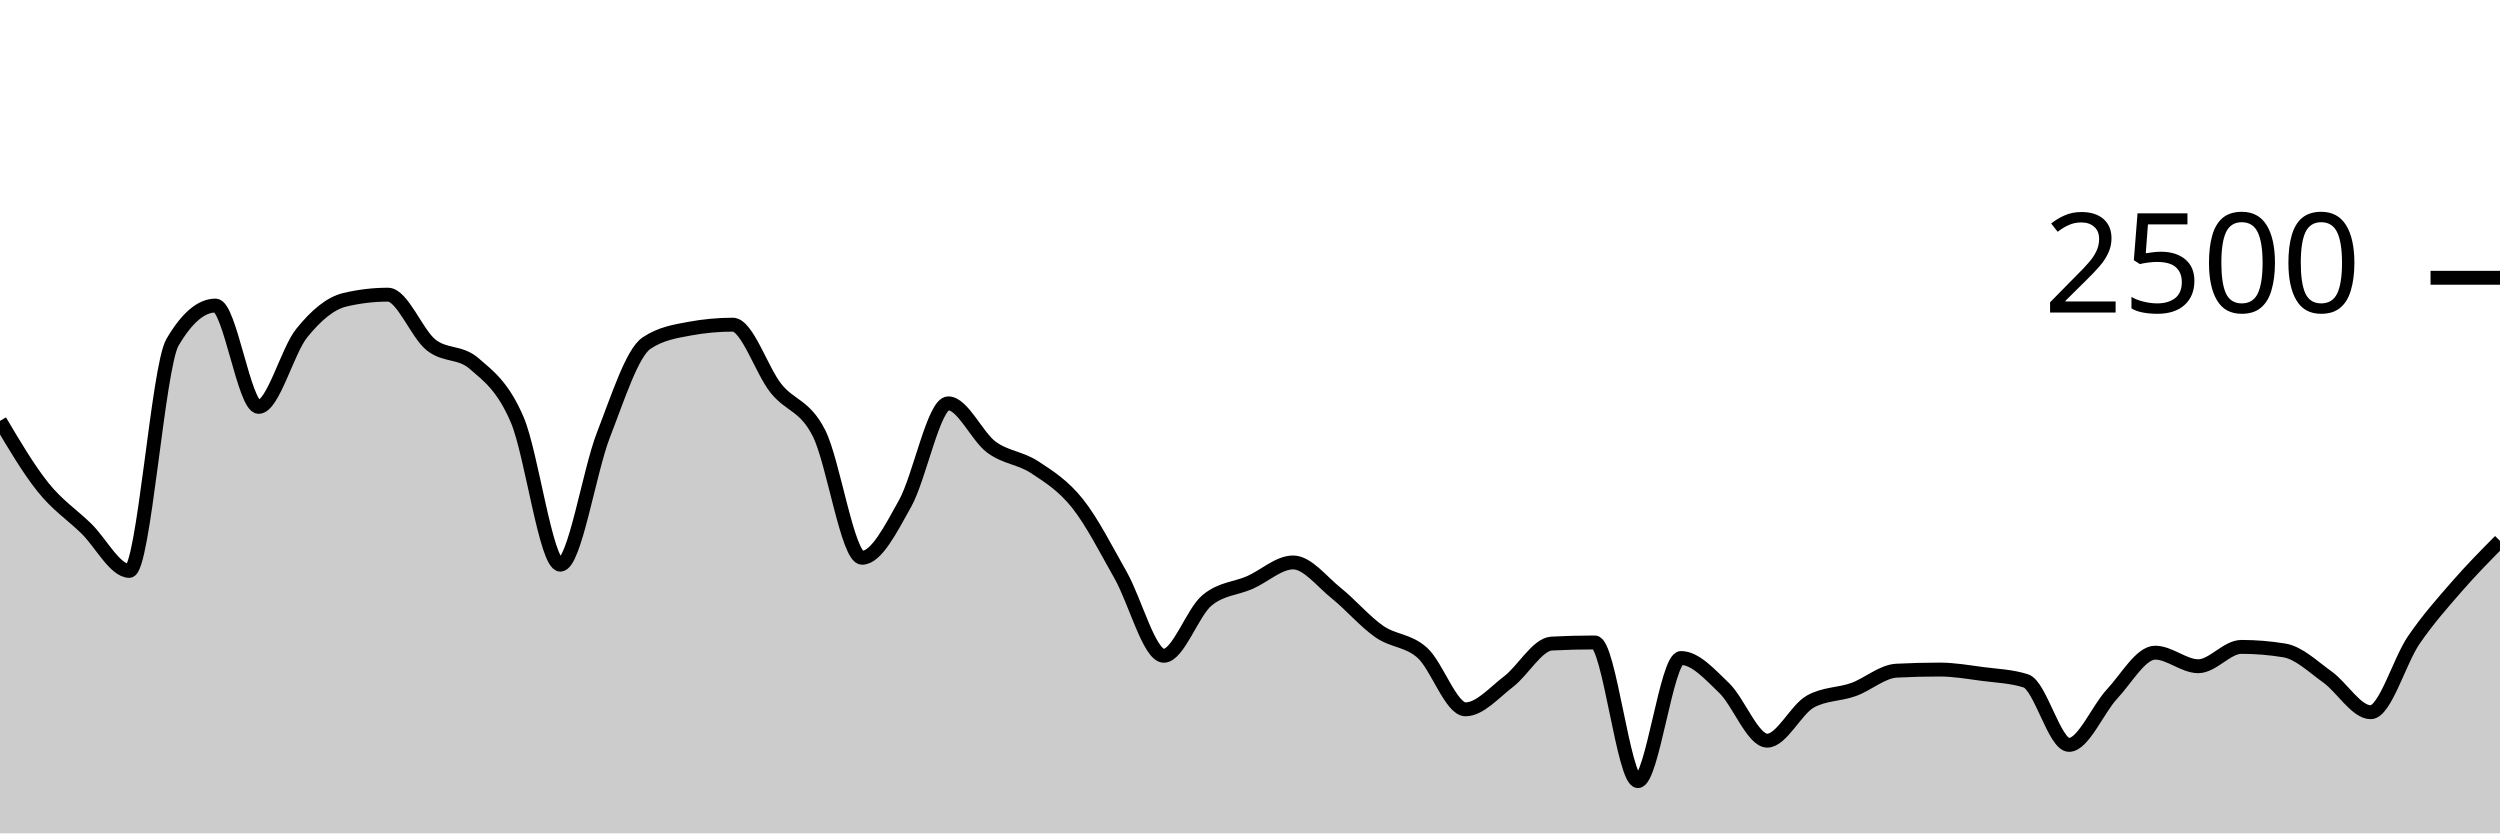
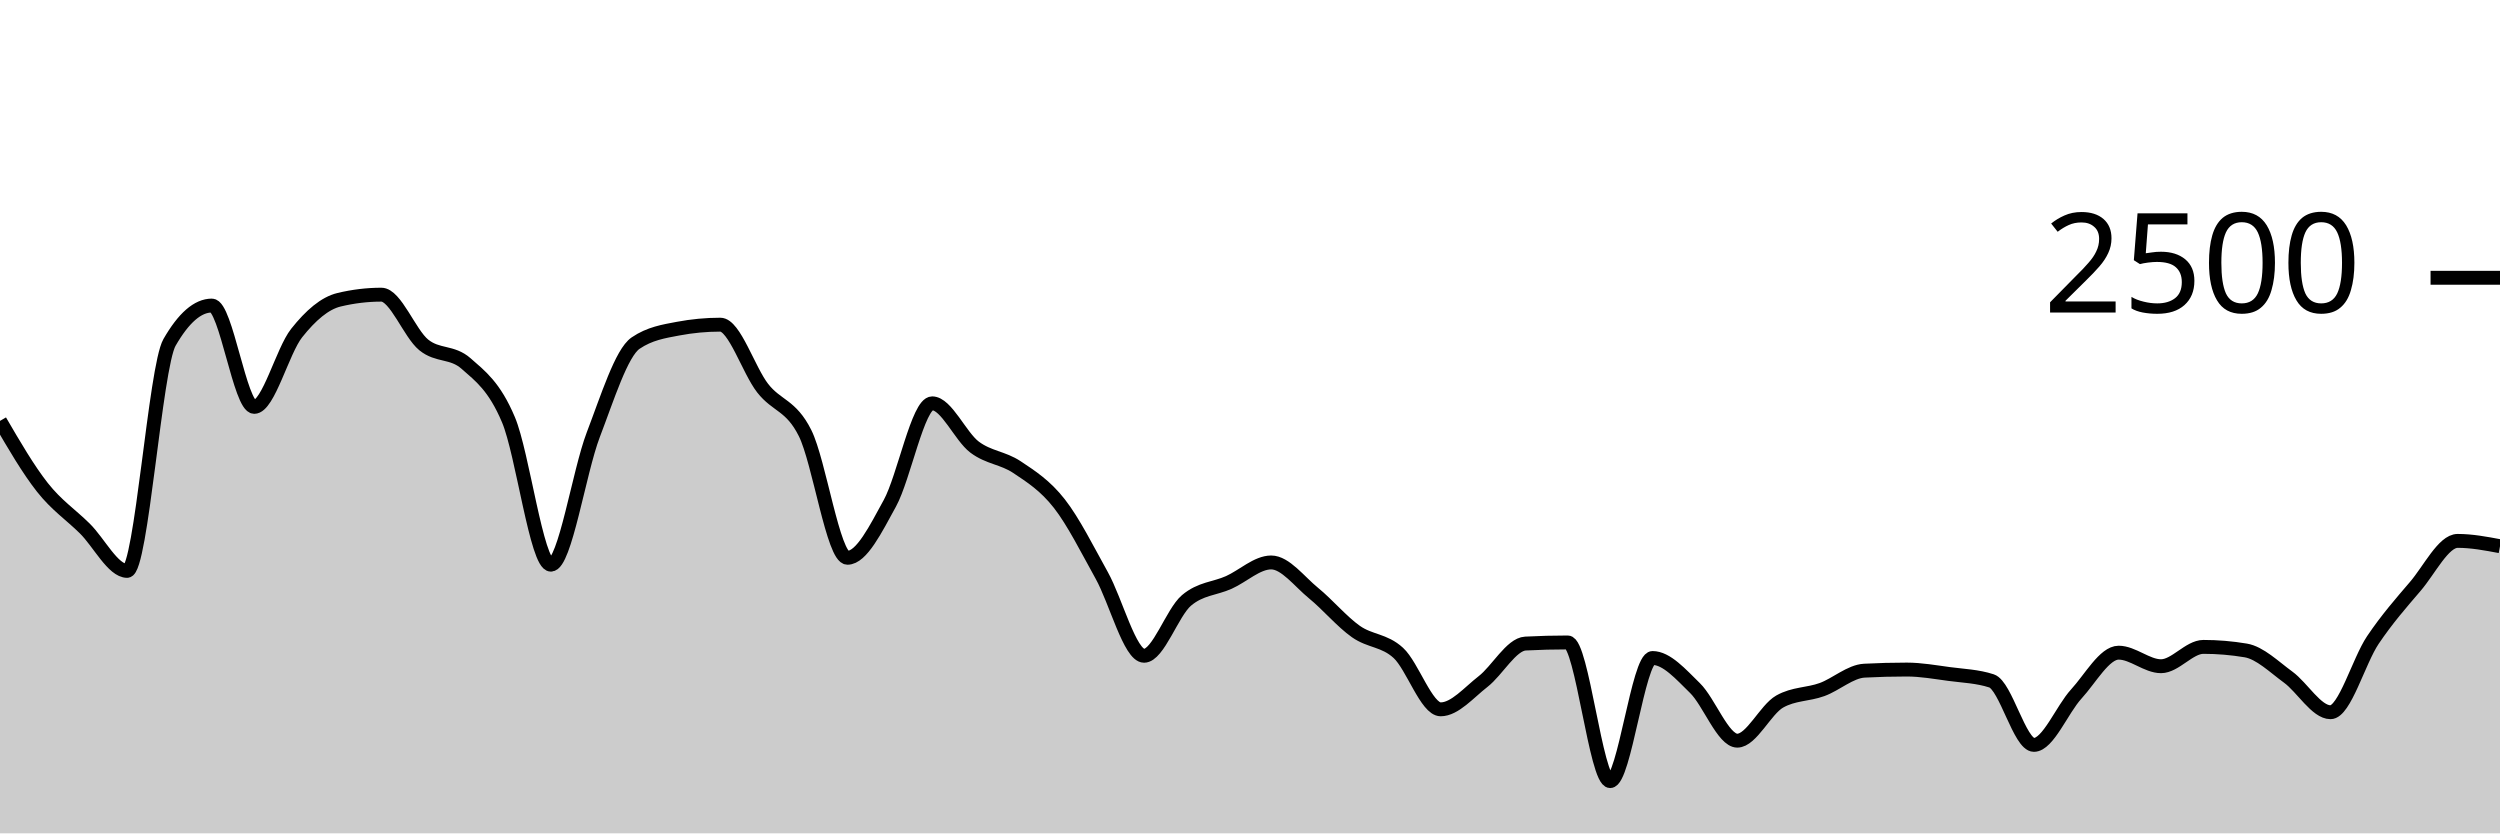
<svg xmlns="http://www.w3.org/2000/svg" viewBox="0 0 180 60">
  <g transform="translate(0,20)">
-     <path class="area" fill="rgba(0, 0, 0, 0.2)" d="M0,10.304C1.034,12.051,2.069,13.797,3.103,15.088C4.138,16.379,5.172,17.045,6.207,18.048C7.241,19.051,8.276,21.104,9.31,21.104C10.345,21.104,11.379,6.427,12.414,4.656C13.448,2.885,14.483,2,15.517,2C16.552,2,17.586,9.296,18.621,9.296C19.655,9.296,20.69,5.269,21.724,3.984C22.759,2.699,23.793,1.829,24.828,1.584C25.862,1.339,26.897,1.216,27.931,1.216C28.966,1.216,30,4.005,31.034,4.832C32.069,5.659,33.103,5.28,34.138,6.176C35.172,7.072,36.207,7.811,37.241,10.224C38.276,12.637,39.31,20.656,40.345,20.656C41.379,20.656,42.414,13.971,43.448,11.312C44.483,8.653,45.517,5.397,46.552,4.704C47.586,4.011,48.621,3.856,49.655,3.664C50.69,3.472,51.724,3.376,52.759,3.376C53.793,3.376,54.828,6.651,55.862,7.952C56.897,9.253,57.931,9.149,58.966,11.184C60,13.219,61.034,20.16,62.069,20.16C63.103,20.16,64.138,18.093,65.172,16.24C66.207,14.387,67.241,9.04,68.276,9.04C69.31,9.04,70.345,11.427,71.379,12.192C72.414,12.957,73.448,12.955,74.483,13.632C75.517,14.309,76.552,14.957,77.586,16.256C78.621,17.555,79.655,19.597,80.69,21.424C81.724,23.251,82.759,27.216,83.793,27.216C84.828,27.216,85.862,24.096,86.897,23.232C87.931,22.368,88.966,22.392,90,21.936C91.034,21.48,92.069,20.496,93.103,20.496C94.138,20.496,95.172,21.875,96.207,22.704C97.241,23.533,98.276,24.755,99.31,25.472C100.345,26.189,101.379,26.075,102.414,27.008C103.448,27.941,104.483,31.072,105.517,31.072C106.552,31.072,107.586,29.861,108.621,29.072C109.655,28.283,110.69,26.389,111.724,26.336C112.759,26.283,113.793,26.256,114.828,26.256C115.862,26.256,116.897,36.24,117.931,36.24C118.966,36.24,120,27.376,121.034,27.376C122.069,27.376,123.103,28.544,124.138,29.536C125.172,30.528,126.207,33.328,127.241,33.328C128.276,33.328,129.31,31.088,130.345,30.512C131.379,29.936,132.414,30.019,133.448,29.648C134.483,29.277,135.517,28.341,136.552,28.288C137.586,28.235,138.621,28.208,139.655,28.208C140.69,28.208,141.724,28.392,142.759,28.528C143.793,28.664,144.828,28.693,145.862,29.024C146.897,29.355,147.931,33.632,148.966,33.632C150,33.632,151.034,31.075,152.069,29.968C153.103,28.861,154.138,26.992,155.172,26.992C156.207,26.992,157.241,27.968,158.276,27.968C159.31,27.968,160.345,26.576,161.379,26.576C162.414,26.576,163.448,26.661,164.483,26.832C165.517,27.003,166.552,28.011,167.586,28.752C168.621,29.493,169.655,31.28,170.69,31.28C171.724,31.28,172.759,27.589,173.793,26.08C174.828,24.571,175.862,23.413,176.897,22.224C177.931,21.035,178.966,19.989,180,18.944L180,40C178.966,40,177.931,40,176.897,40C175.862,40,174.828,40,173.793,40C172.759,40,171.724,40,170.69,40C169.655,40,168.621,40,167.586,40C166.552,40,165.517,40,164.483,40C163.448,40,162.414,40,161.379,40C160.345,40,159.31,40,158.276,40C157.241,40,156.207,40,155.172,40C154.138,40,153.103,40,152.069,40C151.034,40,150,40,148.966,40C147.931,40,146.897,40,145.862,40C144.828,40,143.793,40,142.759,40C141.724,40,140.69,40,139.655,40C138.621,40,137.586,40,136.552,40C135.517,40,134.483,40,133.448,40C132.414,40,131.379,40,130.345,40C129.31,40,128.276,40,127.241,40C126.207,40,125.172,40,124.138,40C123.103,40,122.069,40,121.034,40C120,40,118.966,40,117.931,40C116.897,40,115.862,40,114.828,40C113.793,40,112.759,40,111.724,40C110.69,40,109.655,40,108.621,40C107.586,40,106.552,40,105.517,40C104.483,40,103.448,40,102.414,40C101.379,40,100.345,40,99.31,40C98.276,40,97.241,40,96.207,40C95.172,40,94.138,40,93.103,40C92.069,40,91.034,40,90,40C88.966,40,87.931,40,86.897,40C85.862,40,84.828,40,83.793,40C82.759,40,81.724,40,80.69,40C79.655,40,78.621,40,77.586,40C76.552,40,75.517,40,74.483,40C73.448,40,72.414,40,71.379,40C70.345,40,69.31,40,68.276,40C67.241,40,66.207,40,65.172,40C64.138,40,63.103,40,62.069,40C61.034,40,60,40,58.966,40C57.931,40,56.897,40,55.862,40C54.828,40,53.793,40,52.759,40C51.724,40,50.69,40,49.655,40C48.621,40,47.586,40,46.552,40C45.517,40,44.483,40,43.448,40C42.414,40,41.379,40,40.345,40C39.31,40,38.276,40,37.241,40C36.207,40,35.172,40,34.138,40C33.103,40,32.069,40,31.034,40C30,40,28.966,40,27.931,40C26.897,40,25.862,40,24.828,40C23.793,40,22.759,40,21.724,40C20.69,40,19.655,40,18.621,40C17.586,40,16.552,40,15.517,40C14.483,40,13.448,40,12.414,40C11.379,40,10.345,40,9.31,40C8.276,40,7.241,40,6.207,40C5.172,40,4.138,40,3.103,40C2.069,40,1.034,40,0,40Z" />
-     <path class="line" stroke="black" fill="none" d="M0,10.304C1.034,12.051,2.069,13.797,3.103,15.088C4.138,16.379,5.172,17.045,6.207,18.048C7.241,19.051,8.276,21.104,9.31,21.104C10.345,21.104,11.379,6.427,12.414,4.656C13.448,2.885,14.483,2,15.517,2C16.552,2,17.586,9.296,18.621,9.296C19.655,9.296,20.69,5.269,21.724,3.984C22.759,2.699,23.793,1.829,24.828,1.584C25.862,1.339,26.897,1.216,27.931,1.216C28.966,1.216,30,4.005,31.034,4.832C32.069,5.659,33.103,5.28,34.138,6.176C35.172,7.072,36.207,7.811,37.241,10.224C38.276,12.637,39.31,20.656,40.345,20.656C41.379,20.656,42.414,13.971,43.448,11.312C44.483,8.653,45.517,5.397,46.552,4.704C47.586,4.011,48.621,3.856,49.655,3.664C50.69,3.472,51.724,3.376,52.759,3.376C53.793,3.376,54.828,6.651,55.862,7.952C56.897,9.253,57.931,9.149,58.966,11.184C60,13.219,61.034,20.16,62.069,20.16C63.103,20.16,64.138,18.093,65.172,16.24C66.207,14.387,67.241,9.04,68.276,9.04C69.31,9.04,70.345,11.427,71.379,12.192C72.414,12.957,73.448,12.955,74.483,13.632C75.517,14.309,76.552,14.957,77.586,16.256C78.621,17.555,79.655,19.597,80.69,21.424C81.724,23.251,82.759,27.216,83.793,27.216C84.828,27.216,85.862,24.096,86.897,23.232C87.931,22.368,88.966,22.392,90,21.936C91.034,21.48,92.069,20.496,93.103,20.496C94.138,20.496,95.172,21.875,96.207,22.704C97.241,23.533,98.276,24.755,99.31,25.472C100.345,26.189,101.379,26.075,102.414,27.008C103.448,27.941,104.483,31.072,105.517,31.072C106.552,31.072,107.586,29.861,108.621,29.072C109.655,28.283,110.69,26.389,111.724,26.336C112.759,26.283,113.793,26.256,114.828,26.256C115.862,26.256,116.897,36.24,117.931,36.24C118.966,36.24,120,27.376,121.034,27.376C122.069,27.376,123.103,28.544,124.138,29.536C125.172,30.528,126.207,33.328,127.241,33.328C128.276,33.328,129.31,31.088,130.345,30.512C131.379,29.936,132.414,30.019,133.448,29.648C134.483,29.277,135.517,28.341,136.552,28.288C137.586,28.235,138.621,28.208,139.655,28.208C140.69,28.208,141.724,28.392,142.759,28.528C143.793,28.664,144.828,28.693,145.862,29.024C146.897,29.355,147.931,33.632,148.966,33.632C150,33.632,151.034,31.075,152.069,29.968C153.103,28.861,154.138,26.992,155.172,26.992C156.207,26.992,157.241,27.968,158.276,27.968C159.31,27.968,160.345,26.576,161.379,26.576C162.414,26.576,163.448,26.661,164.483,26.832C165.517,27.003,166.552,28.011,167.586,28.752C168.621,29.493,169.655,31.28,170.69,31.28C171.724,31.28,172.759,27.589,173.793,26.08C174.828,24.571,175.862,23.413,176.897,22.224C177.931,21.035,178.966,19.989,180,18.944" />
+     <path class="area" fill="rgba(0, 0, 0, 0.2)" d="M0,10.304C1.017,12.051,2.034,13.797,3.051,15.088C4.068,16.379,5.085,17.045,6.102,18.048C7.119,19.051,8.136,21.104,9.153,21.104C10.169,21.104,11.186,6.427,12.203,4.656C13.22,2.885,14.237,2,15.254,2C16.271,2,17.288,9.296,18.305,9.296C19.322,9.296,20.339,5.269,21.356,3.984C22.373,2.699,23.39,1.829,24.407,1.584C25.424,1.339,26.441,1.216,27.458,1.216C28.475,1.216,29.492,4.005,30.508,4.832C31.525,5.659,32.542,5.28,33.559,6.176C34.576,7.072,35.593,7.811,36.61,10.224C37.627,12.637,38.644,20.656,39.661,20.656C40.678,20.656,41.695,13.971,42.712,11.312C43.729,8.653,44.746,5.397,45.763,4.704C46.78,4.011,47.797,3.856,48.814,3.664C49.831,3.472,50.847,3.376,51.864,3.376C52.881,3.376,53.898,6.651,54.915,7.952C55.932,9.253,56.949,9.149,57.966,11.184C58.983,13.219,60,20.16,61.017,20.16C62.034,20.16,63.051,18.093,64.068,16.24C65.085,14.387,66.102,9.04,67.119,9.04C68.136,9.04,69.153,11.427,70.169,12.192C71.186,12.957,72.203,12.955,73.22,13.632C74.237,14.309,75.254,14.957,76.271,16.256C77.288,17.555,78.305,19.597,79.322,21.424C80.339,23.251,81.356,27.216,82.373,27.216C83.39,27.216,84.407,24.096,85.424,23.232C86.441,22.368,87.458,22.392,88.475,21.936C89.492,21.48,90.508,20.496,91.525,20.496C92.542,20.496,93.559,21.875,94.576,22.704C95.593,23.533,96.61,24.755,97.627,25.472C98.644,26.189,99.661,26.075,100.678,27.008C101.695,27.941,102.712,31.072,103.729,31.072C104.746,31.072,105.763,29.861,106.78,29.072C107.797,28.283,108.814,26.389,109.831,26.336C110.847,26.283,111.864,26.256,112.881,26.256C113.898,26.256,114.915,36.24,115.932,36.24C116.949,36.24,117.966,27.376,118.983,27.376C120,27.376,121.017,28.544,122.034,29.536C123.051,30.528,124.068,33.328,125.085,33.328C126.102,33.328,127.119,31.088,128.136,30.512C129.153,29.936,130.169,30.019,131.186,29.648C132.203,29.277,133.22,28.341,134.237,28.288C135.254,28.235,136.271,28.208,137.288,28.208C138.305,28.208,139.322,28.392,140.339,28.528C141.356,28.664,142.373,28.693,143.39,29.024C144.407,29.355,145.424,33.632,146.441,33.632C147.458,33.632,148.475,31.075,149.492,29.968C150.508,28.861,151.525,26.992,152.542,26.992C153.559,26.992,154.576,27.968,155.593,27.968C156.61,27.968,157.627,26.576,158.644,26.576C159.661,26.576,160.678,26.661,161.695,26.832C162.712,27.003,163.729,28.011,164.746,28.752C165.763,29.493,166.78,31.28,167.797,31.28C168.814,31.28,169.831,27.589,170.847,26.08C171.864,24.571,172.881,23.413,173.898,22.224C174.915,21.035,175.932,18.944,176.949,18.944C177.966,18.944,178.983,19.136,180,19.328L180,40C178.983,40,177.966,40,176.949,40C175.932,40,174.915,40,173.898,40C172.881,40,171.864,40,170.847,40C169.831,40,168.814,40,167.797,40C166.78,40,165.763,40,164.746,40C163.729,40,162.712,40,161.695,40C160.678,40,159.661,40,158.644,40C157.627,40,156.61,40,155.593,40C154.576,40,153.559,40,152.542,40C151.525,40,150.508,40,149.492,40C148.475,40,147.458,40,146.441,40C145.424,40,144.407,40,143.39,40C142.373,40,141.356,40,140.339,40C139.322,40,138.305,40,137.288,40C136.271,40,135.254,40,134.237,40C133.22,40,132.203,40,131.186,40C130.169,40,129.153,40,128.136,40C127.119,40,126.102,40,125.085,40C124.068,40,123.051,40,122.034,40C121.017,40,120,40,118.983,40C117.966,40,116.949,40,115.932,40C114.915,40,113.898,40,112.881,40C111.864,40,110.847,40,109.831,40C108.814,40,107.797,40,106.78,40C105.763,40,104.746,40,103.729,40C102.712,40,101.695,40,100.678,40C99.661,40,98.644,40,97.627,40C96.61,40,95.593,40,94.576,40C93.559,40,92.542,40,91.525,40C90.508,40,89.492,40,88.475,40C87.458,40,86.441,40,85.424,40C84.407,40,83.39,40,82.373,40C81.356,40,80.339,40,79.322,40C78.305,40,77.288,40,76.271,40C75.254,40,74.237,40,73.22,40C72.203,40,71.186,40,70.169,40C69.153,40,68.136,40,67.119,40C66.102,40,65.085,40,64.068,40C63.051,40,62.034,40,61.017,40C60,40,58.983,40,57.966,40C56.949,40,55.932,40,54.915,40C53.898,40,52.881,40,51.864,40C50.847,40,49.831,40,48.814,40C47.797,40,46.78,40,45.763,40C44.746,40,43.729,40,42.712,40C41.695,40,40.678,40,39.661,40C38.644,40,37.627,40,36.61,40C35.593,40,34.576,40,33.559,40C32.542,40,31.525,40,30.508,40C29.492,40,28.475,40,27.458,40C26.441,40,25.424,40,24.407,40C23.39,40,22.373,40,21.356,40C20.339,40,19.322,40,18.305,40C17.288,40,16.271,40,15.254,40C14.237,40,13.22,40,12.203,40C11.186,40,10.169,40,9.153,40C8.136,40,7.119,40,6.102,40C5.085,40,4.068,40,3.051,40C2.034,40,1.017,40,0,40Z" />
+     <path class="line" stroke="black" fill="none" d="M0,10.304C1.017,12.051,2.034,13.797,3.051,15.088C4.068,16.379,5.085,17.045,6.102,18.048C7.119,19.051,8.136,21.104,9.153,21.104C10.169,21.104,11.186,6.427,12.203,4.656C13.22,2.885,14.237,2,15.254,2C16.271,2,17.288,9.296,18.305,9.296C19.322,9.296,20.339,5.269,21.356,3.984C22.373,2.699,23.39,1.829,24.407,1.584C25.424,1.339,26.441,1.216,27.458,1.216C28.475,1.216,29.492,4.005,30.508,4.832C31.525,5.659,32.542,5.28,33.559,6.176C34.576,7.072,35.593,7.811,36.61,10.224C37.627,12.637,38.644,20.656,39.661,20.656C40.678,20.656,41.695,13.971,42.712,11.312C43.729,8.653,44.746,5.397,45.763,4.704C46.78,4.011,47.797,3.856,48.814,3.664C49.831,3.472,50.847,3.376,51.864,3.376C52.881,3.376,53.898,6.651,54.915,7.952C55.932,9.253,56.949,9.149,57.966,11.184C58.983,13.219,60,20.16,61.017,20.16C62.034,20.16,63.051,18.093,64.068,16.24C65.085,14.387,66.102,9.04,67.119,9.04C68.136,9.04,69.153,11.427,70.169,12.192C71.186,12.957,72.203,12.955,73.22,13.632C74.237,14.309,75.254,14.957,76.271,16.256C77.288,17.555,78.305,19.597,79.322,21.424C80.339,23.251,81.356,27.216,82.373,27.216C83.39,27.216,84.407,24.096,85.424,23.232C86.441,22.368,87.458,22.392,88.475,21.936C89.492,21.48,90.508,20.496,91.525,20.496C92.542,20.496,93.559,21.875,94.576,22.704C95.593,23.533,96.61,24.755,97.627,25.472C98.644,26.189,99.661,26.075,100.678,27.008C101.695,27.941,102.712,31.072,103.729,31.072C104.746,31.072,105.763,29.861,106.78,29.072C107.797,28.283,108.814,26.389,109.831,26.336C110.847,26.283,111.864,26.256,112.881,26.256C113.898,26.256,114.915,36.24,115.932,36.24C116.949,36.24,117.966,27.376,118.983,27.376C120,27.376,121.017,28.544,122.034,29.536C123.051,30.528,124.068,33.328,125.085,33.328C126.102,33.328,127.119,31.088,128.136,30.512C129.153,29.936,130.169,30.019,131.186,29.648C132.203,29.277,133.22,28.341,134.237,28.288C135.254,28.235,136.271,28.208,137.288,28.208C138.305,28.208,139.322,28.392,140.339,28.528C141.356,28.664,142.373,28.693,143.39,29.024C144.407,29.355,145.424,33.632,146.441,33.632C147.458,33.632,148.475,31.075,149.492,29.968C150.508,28.861,151.525,26.992,152.542,26.992C153.559,26.992,154.576,27.968,155.593,27.968C156.61,27.968,157.627,26.576,158.644,26.576C159.661,26.576,160.678,26.661,161.695,26.832C162.712,27.003,163.729,28.011,164.746,28.752C165.763,29.493,166.78,31.28,167.797,31.28C168.814,31.28,169.831,27.589,170.847,26.08C171.864,24.571,172.881,23.413,173.898,22.224C174.915,21.035,175.932,18.944,176.949,18.944C177.966,18.944,178.983,19.136,180,19.328" />
    <path class="axis-ceiling" stroke-width="1" stroke="black" fill="none" d="M175,0L180,0" />
    <text class="axis-ceiling-label" font-family="sans-serif" text-anchor="end" font-size="10px" x="170" y="2.5">2500</text>
  </g>
</svg>
